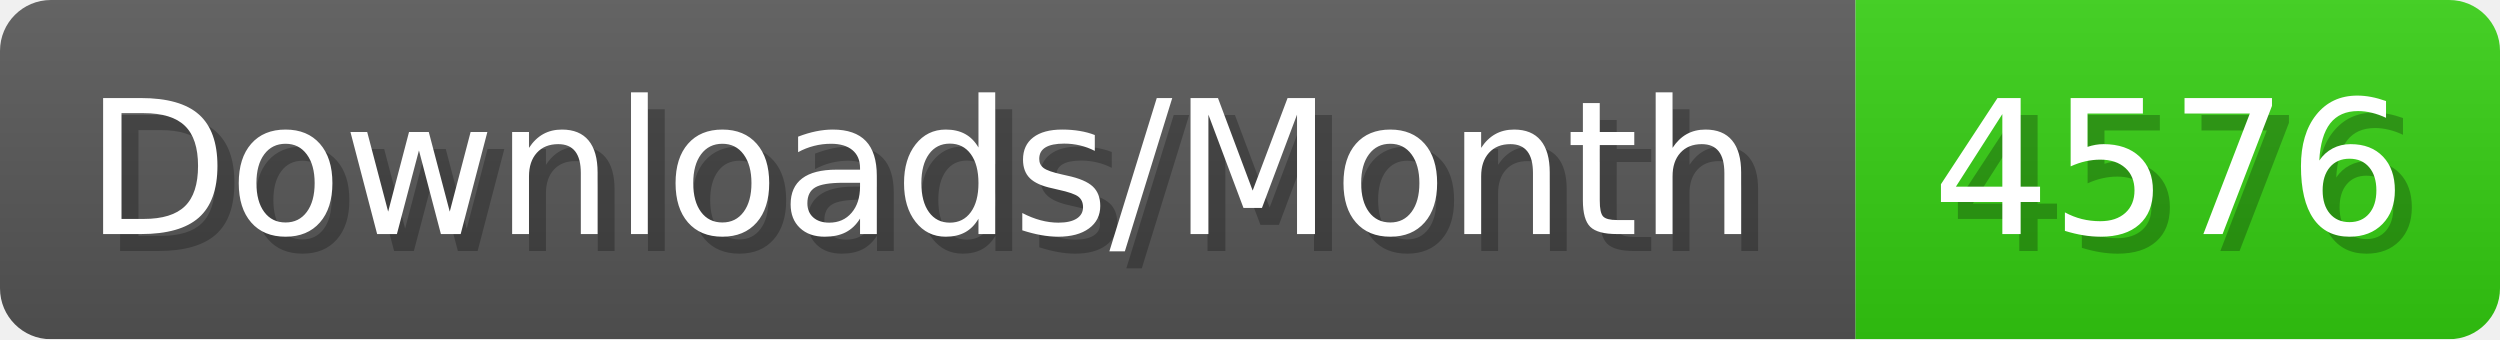
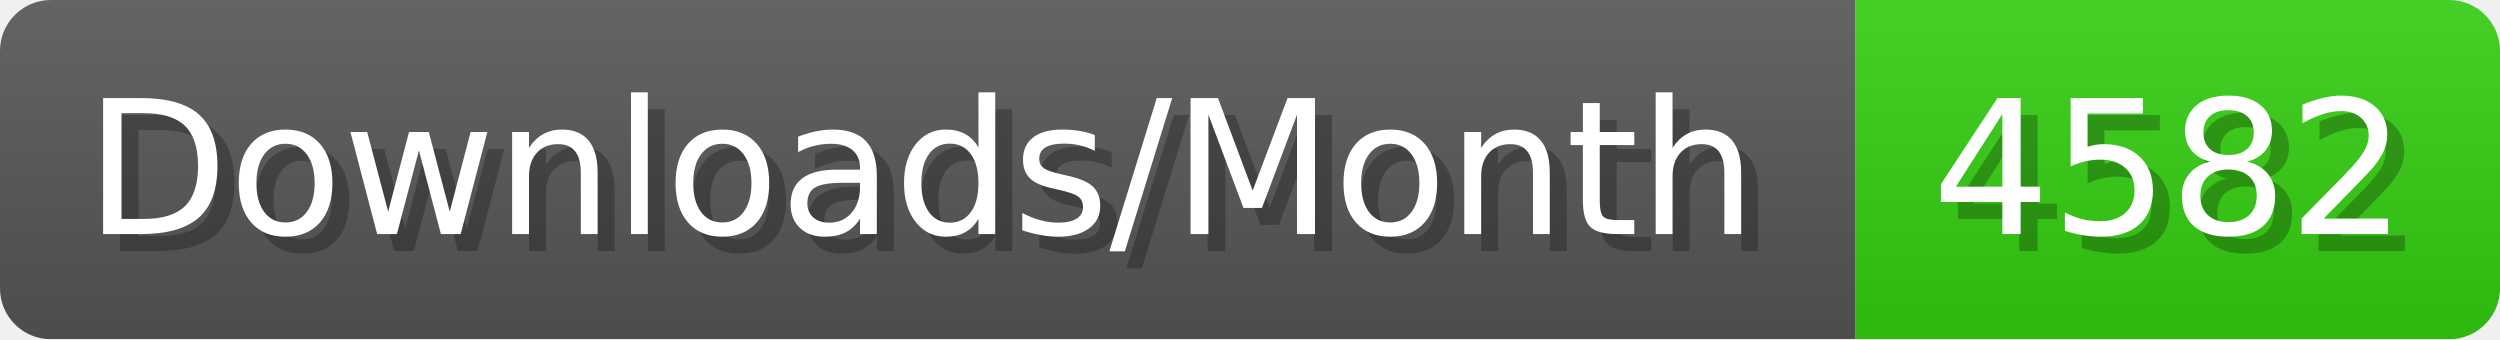
- <svg xmlns="http://www.w3.org/2000/svg" width="147.4" height="20" viewBox="0 0 1474 200" role="img" aria-label="Downloads/Month: 4576">
+ <svg xmlns="http://www.w3.org/2000/svg" width="147.4" height="20" viewBox="0 0 1474 200" role="img" aria-label="Downloads/Month: 4582">
  <linearGradient id="YlXUI" x2="0" y2="100%">
    <stop offset="0" stop-opacity=".1" stop-color="#EEE" />
    <stop offset="1" stop-opacity=".1" />
  </linearGradient>
  <mask id="JHhop">
    <rect width="1474" height="200" rx="30" fill="#FFF" />
  </mask>
  <g mask="url(#JHhop)">
    <rect width="1094" height="200" fill="#555" />
    <rect width="380" height="200" fill="#3C1" x="1094" />
    <rect width="1474" height="200" fill="url(#YlXUI)" />
  </g>
  <g aria-hidden="true" fill="#fff" text-anchor="start" font-family="Verdana,DejaVu Sans,sans-serif" font-size="110">
    <text x="60" y="148" textLength="994" fill="#000" opacity="0.25">Downloads/Month</text>
    <text x="50" y="138" textLength="994">Downloads/Month</text>
-     <text x="1149" y="148" textLength="280" fill="#000" opacity="0.25">4576</text>
-     <text x="1139" y="138" textLength="280">4576</text>
+     <text x="1149" y="148" textLength="280" fill="#000" opacity="0.25">4582</text>
+     <text x="1139" y="138" textLength="280">4582</text>
  </g>
</svg>
